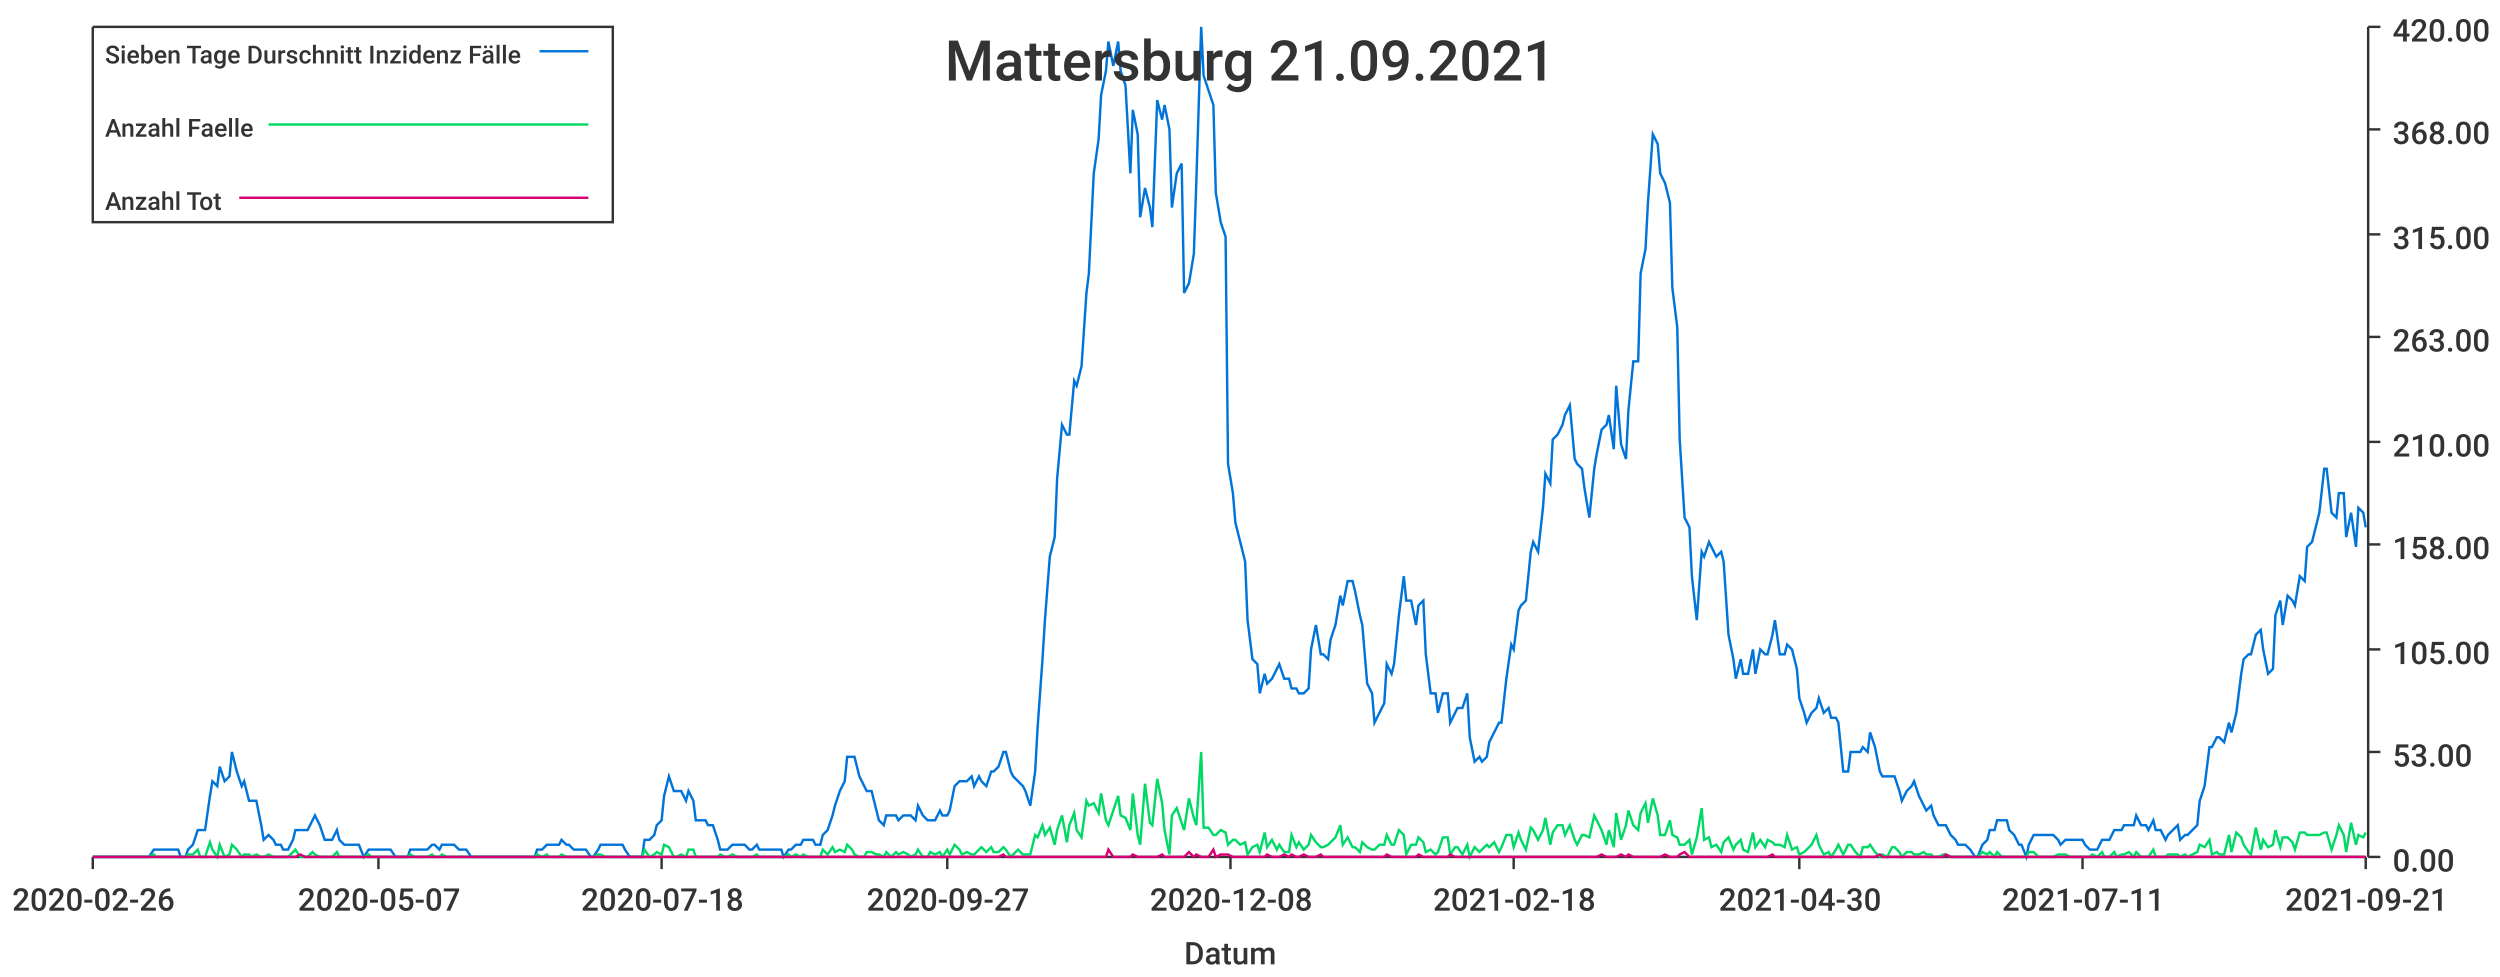
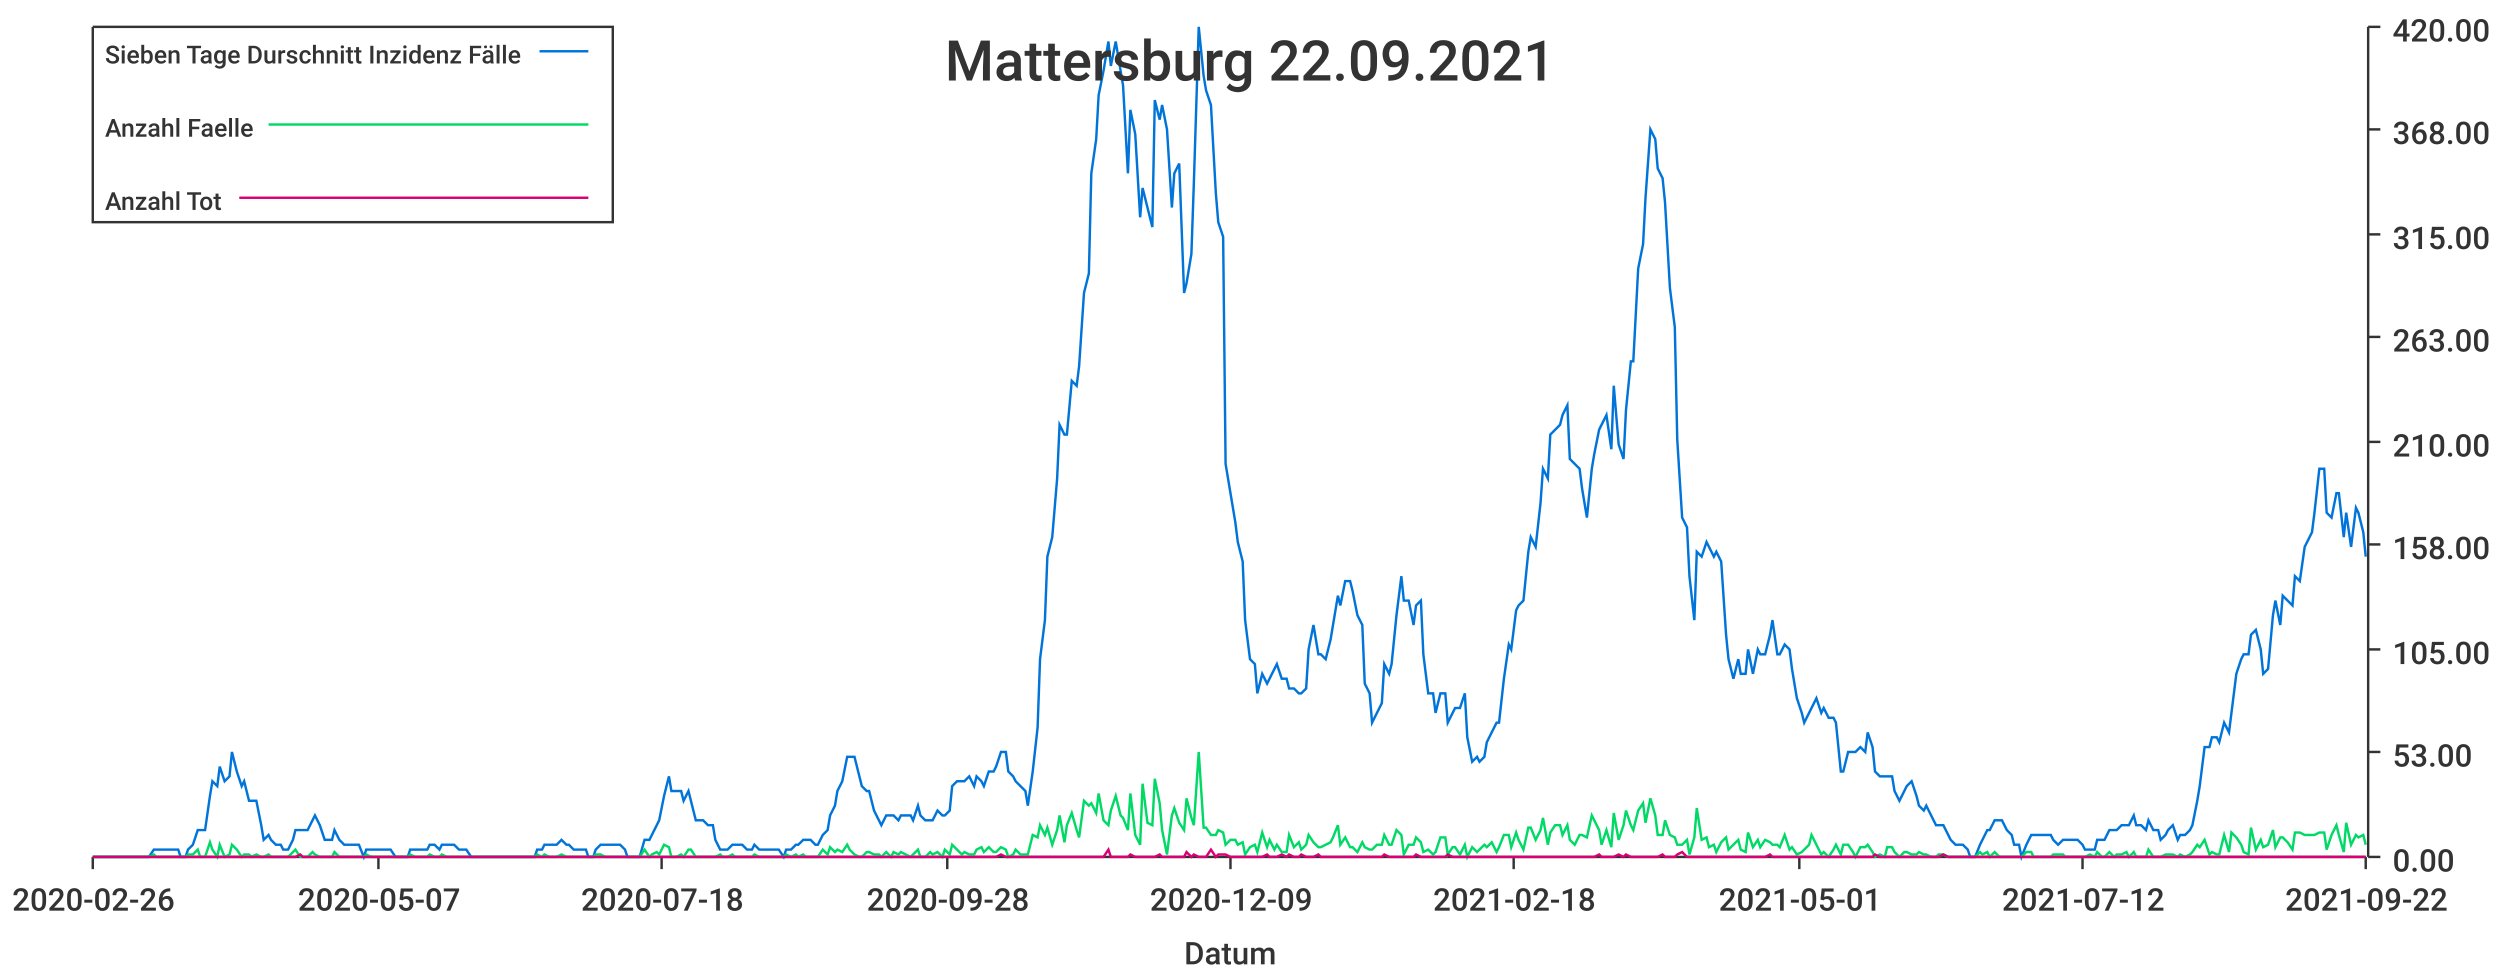
<svg xmlns="http://www.w3.org/2000/svg" width="1024" height="400">\n<path d="M 0 0 L 1024 0 L 1024 400 L 0 400 L 0 0" style="stroke-width:0;stroke:rgba(255,255,255,1.0);fill:rgba(255,255,255,1.0)" />
  <path d="M 38 11 L 969 11 L 969 351 L 38 351 L 38 11" style="stroke-width:0;stroke:rgba(255,255,255,1.0);fill:rgba(255,255,255,1.0)" />
  <path d="M 38 351 L 969 351" style="stroke-width:1;stroke:rgba(51,51,51,1.0);fill:none" />
  <path d="M 38 351 L 38 356" style="stroke-width:1;stroke:rgba(51,51,51,1.0);fill:none" />
  <text x="5" y="373" style="stroke-width:0;stroke:none;fill:rgba(51,51,51,1.0);font-size:12.8px;font-family:'Roboto Medium',sans-serif">2020-02-26</text>
  <path d="M 155 351 L 155 356" style="stroke-width:1;stroke:rgba(51,51,51,1.0);fill:none" />
  <text x="122" y="373" style="stroke-width:0;stroke:none;fill:rgba(51,51,51,1.0);font-size:12.8px;font-family:'Roboto Medium',sans-serif">2020-05-07</text>
  <path d="M 271 351 L 271 356" style="stroke-width:1;stroke:rgba(51,51,51,1.0);fill:none" />
  <text x="238" y="373" style="stroke-width:0;stroke:none;fill:rgba(51,51,51,1.0);font-size:12.8px;font-family:'Roboto Medium',sans-serif">2020-07-18</text>
  <path d="M 388 351 L 388 356" style="stroke-width:1;stroke:rgba(51,51,51,1.0);fill:none" />
-   <text x="355" y="373" style="stroke-width:0;stroke:none;fill:rgba(51,51,51,1.0);font-size:12.8px;font-family:'Roboto Medium',sans-serif">2020-09-27</text>
+   <text x="355" y="373" style="stroke-width:0;stroke:none;fill:rgba(51,51,51,1.0);font-size:12.8px;font-family:'Roboto Medium',sans-serif">2020-09-28</text>
  <path d="M 504 351 L 504 356" style="stroke-width:1;stroke:rgba(51,51,51,1.0);fill:none" />
-   <text x="471" y="373" style="stroke-width:0;stroke:none;fill:rgba(51,51,51,1.0);font-size:12.8px;font-family:'Roboto Medium',sans-serif">2020-12-08</text>
+   <text x="471" y="373" style="stroke-width:0;stroke:none;fill:rgba(51,51,51,1.0);font-size:12.8px;font-family:'Roboto Medium',sans-serif">2020-12-09</text>
  <path d="M 620 351 L 620 356" style="stroke-width:1;stroke:rgba(51,51,51,1.0);fill:none" />
  <text x="587" y="373" style="stroke-width:0;stroke:none;fill:rgba(51,51,51,1.0);font-size:12.8px;font-family:'Roboto Medium',sans-serif">2021-02-18</text>
  <path d="M 737 351 L 737 356" style="stroke-width:1;stroke:rgba(51,51,51,1.0);fill:none" />
-   <text x="704" y="373" style="stroke-width:0;stroke:none;fill:rgba(51,51,51,1.0);font-size:12.8px;font-family:'Roboto Medium',sans-serif">2021-04-30</text>
+   <text x="704" y="373" style="stroke-width:0;stroke:none;fill:rgba(51,51,51,1.0);font-size:12.8px;font-family:'Roboto Medium',sans-serif">2021-05-01</text>
  <path d="M 853 351 L 853 356" style="stroke-width:1;stroke:rgba(51,51,51,1.0);fill:none" />
-   <text x="820" y="373" style="stroke-width:0;stroke:none;fill:rgba(51,51,51,1.0);font-size:12.8px;font-family:'Roboto Medium',sans-serif">2021-07-11</text>
+   <text x="820" y="373" style="stroke-width:0;stroke:none;fill:rgba(51,51,51,1.0);font-size:12.8px;font-family:'Roboto Medium',sans-serif">2021-07-12</text>
  <path d="M 969 351 L 969 356" style="stroke-width:1;stroke:rgba(51,51,51,1.0);fill:none" />
-   <text x="936" y="373" style="stroke-width:0;stroke:none;fill:rgba(51,51,51,1.0);font-size:12.8px;font-family:'Roboto Medium',sans-serif">2021-09-21</text>
+   <text x="936" y="373" style="stroke-width:0;stroke:none;fill:rgba(51,51,51,1.0);font-size:12.8px;font-family:'Roboto Medium',sans-serif">2021-09-22</text>
  <text x="485" y="395" style="stroke-width:0;stroke:none;fill:rgba(51,51,51,1.0);font-size:12.8px;font-family:'Roboto Medium',sans-serif">Datum</text>
  <path d="M 970 351 L 970 11" style="stroke-width:1;stroke:rgba(51,51,51,1.0);fill:none" />
  <path d="M 970 351 L 975 351" style="stroke-width:1;stroke:rgba(51,51,51,1.0);fill:none" />
  <text x="980" y="357" style="stroke-width:0;stroke:none;fill:rgba(51,51,51,1.0);font-size:12.8px;font-family:'Roboto Medium',sans-serif">0.00</text>
  <path d="M 970 308 L 975 308" style="stroke-width:1;stroke:rgba(51,51,51,1.0);fill:none" />
  <text x="980" y="314" style="stroke-width:0;stroke:none;fill:rgba(51,51,51,1.0);font-size:12.8px;font-family:'Roboto Medium',sans-serif">53.00</text>
  <path d="M 970 266 L 975 266" style="stroke-width:1;stroke:rgba(51,51,51,1.0);fill:none" />
  <text x="980" y="272" style="stroke-width:0;stroke:none;fill:rgba(51,51,51,1.0);font-size:12.8px;font-family:'Roboto Medium',sans-serif">105.00</text>
  <path d="M 970 223 L 975 223" style="stroke-width:1;stroke:rgba(51,51,51,1.0);fill:none" />
  <text x="980" y="229" style="stroke-width:0;stroke:none;fill:rgba(51,51,51,1.0);font-size:12.8px;font-family:'Roboto Medium',sans-serif">158.00</text>
  <path d="M 970 181 L 975 181" style="stroke-width:1;stroke:rgba(51,51,51,1.0);fill:none" />
  <text x="980" y="187" style="stroke-width:0;stroke:none;fill:rgba(51,51,51,1.0);font-size:12.8px;font-family:'Roboto Medium',sans-serif">210.00</text>
  <path d="M 970 138 L 975 138" style="stroke-width:1;stroke:rgba(51,51,51,1.0);fill:none" />
  <text x="980" y="144" style="stroke-width:0;stroke:none;fill:rgba(51,51,51,1.0);font-size:12.8px;font-family:'Roboto Medium',sans-serif">263.00</text>
  <path d="M 970 96 L 975 96" style="stroke-width:1;stroke:rgba(51,51,51,1.0);fill:none" />
  <text x="980" y="102" style="stroke-width:0;stroke:none;fill:rgba(51,51,51,1.0);font-size:12.8px;font-family:'Roboto Medium',sans-serif">315.00</text>
  <path d="M 970 53 L 975 53" style="stroke-width:1;stroke:rgba(51,51,51,1.0);fill:none" />
  <text x="980" y="59" style="stroke-width:0;stroke:none;fill:rgba(51,51,51,1.0);font-size:12.8px;font-family:'Roboto Medium',sans-serif">368.00</text>
  <path d="M 970 11 L 975 11" style="stroke-width:1;stroke:rgba(51,51,51,1.0);fill:none" />
  <text x="980" y="17" style="stroke-width:0;stroke:none;fill:rgba(51,51,51,1.0);font-size:12.8px;font-family:'Roboto Medium',sans-serif">420.00</text>
-   <path d="M 38 351 L 40 351 L 42 351 L 43 351 L 45 351 L 47 351 L 48 351 L 50 351 L 51 351 L 53 351 L 55 351 L 56 351 L 58 351 L 60 351 L 61 351 L 63 348 L 64 348 L 66 348 L 68 348 L 69 348 L 71 348 L 73 348 L 74 351 L 76 351 L 77 348 L 79 346 L 81 340 L 82 340 L 84 340 L 86 326 L 87 320 L 89 322 L 90 314 L 92 320 L 94 318 L 95 308 L 97 316 L 99 322 L 100 320 L 102 328 L 103 328 L 105 328 L 107 338 L 108 344 L 110 342 L 112 344 L 113 346 L 115 346 L 116 348 L 118 348 L 120 344 L 121 340 L 123 340 L 125 340 L 126 340 L 128 336 L 129 334 L 131 338 L 133 344 L 134 344 L 136 344 L 138 340 L 139 344 L 141 346 L 142 346 L 144 346 L 146 346 L 147 346 L 149 351 L 151 348 L 152 348 L 154 348 L 155 348 L 157 348 L 159 348 L 160 348 L 162 351 L 164 351 L 165 351 L 167 351 L 168 348 L 170 348 L 172 348 L 173 348 L 175 348 L 177 346 L 178 346 L 180 348 L 181 346 L 183 346 L 185 346 L 186 346 L 188 348 L 190 348 L 191 348 L 193 351 L 194 351 L 196 351 L 198 351 L 199 351 L 201 351 L 203 351 L 204 351 L 206 351 L 207 351 L 209 351 L 211 351 L 212 351 L 214 351 L 216 351 L 217 351 L 219 351 L 220 348 L 222 348 L 224 346 L 225 346 L 227 346 L 229 346 L 230 344 L 232 346 L 233 346 L 235 348 L 237 348 L 238 348 L 240 348 L 242 351 L 243 351 L 245 348 L 246 346 L 248 346 L 250 346 L 251 346 L 253 346 L 255 346 L 256 348 L 258 351 L 259 351 L 261 351 L 263 351 L 264 344 L 266 344 L 268 342 L 269 338 L 271 336 L 272 326 L 274 318 L 276 324 L 277 324 L 279 324 L 281 328 L 282 324 L 284 328 L 285 336 L 287 336 L 289 336 L 290 338 L 292 338 L 294 344 L 295 348 L 297 348 L 298 348 L 300 346 L 302 346 L 303 346 L 305 346 L 307 348 L 308 348 L 310 346 L 311 348 L 313 348 L 315 348 L 316 348 L 318 348 L 320 348 L 321 351 L 323 348 L 324 348 L 326 346 L 328 346 L 329 344 L 331 344 L 333 344 L 334 346 L 336 346 L 337 342 L 339 340 L 341 334 L 342 330 L 344 324 L 346 320 L 347 310 L 349 310 L 350 310 L 352 318 L 354 322 L 355 324 L 357 324 L 359 332 L 360 336 L 362 338 L 363 334 L 365 334 L 367 334 L 368 336 L 370 334 L 372 334 L 373 334 L 375 336 L 376 330 L 378 334 L 380 336 L 381 336 L 383 336 L 385 332 L 386 334 L 388 334 L 389 332 L 391 322 L 393 320 L 394 320 L 396 320 L 398 318 L 399 322 L 401 318 L 402 320 L 404 322 L 406 316 L 407 316 L 409 314 L 411 308 L 412 308 L 414 316 L 415 318 L 417 320 L 419 322 L 420 324 L 422 330 L 424 316 L 425 298 L 427 270 L 428 254 L 430 228 L 432 220 L 433 196 L 435 174 L 437 178 L 438 178 L 440 156 L 441 158 L 443 150 L 445 120 L 446 112 L 448 71 L 450 57 L 451 39 L 453 29 L 454 17 L 456 27 L 458 17 L 459 29 L 461 35 L 463 71 L 464 45 L 466 55 L 467 89 L 469 77 L 471 85 L 472 93 L 474 41 L 476 49 L 477 43 L 479 53 L 480 85 L 482 71 L 484 67 L 485 120 L 487 116 L 489 104 L 490 75 L 492 11 L 493 31 L 495 37 L 497 43 L 498 79 L 500 91 L 502 97 L 503 190 L 505 202 L 506 214 L 508 222 L 510 230 L 511 254 L 513 270 L 515 272 L 516 284 L 518 276 L 519 280 L 521 278 L 523 274 L 524 272 L 526 278 L 528 278 L 529 282 L 531 282 L 532 284 L 534 284 L 536 282 L 537 266 L 539 256 L 541 268 L 542 268 L 544 270 L 545 262 L 547 256 L 549 244 L 550 248 L 552 238 L 554 238 L 555 242 L 557 252 L 558 256 L 560 280 L 562 284 L 563 296 L 565 292 L 567 288 L 568 272 L 570 276 L 571 272 L 573 252 L 575 236 L 576 246 L 578 246 L 580 256 L 581 248 L 583 246 L 584 268 L 586 284 L 588 284 L 589 292 L 591 284 L 593 284 L 594 296 L 596 292 L 597 290 L 599 290 L 601 284 L 602 302 L 604 312 L 606 310 L 607 312 L 609 310 L 610 304 L 612 300 L 614 296 L 615 296 L 617 278 L 619 264 L 620 266 L 622 250 L 623 248 L 625 246 L 627 226 L 628 222 L 630 226 L 632 208 L 633 194 L 635 198 L 636 180 L 638 178 L 640 174 L 641 170 L 643 166 L 645 188 L 646 190 L 648 192 L 649 200 L 651 212 L 653 192 L 654 186 L 656 176 L 658 174 L 659 170 L 661 184 L 662 158 L 664 182 L 666 188 L 667 168 L 669 148 L 671 148 L 672 112 L 674 102 L 675 83 L 677 55 L 679 59 L 680 71 L 682 75 L 684 83 L 685 118 L 687 134 L 688 180 L 690 212 L 692 216 L 693 236 L 695 254 L 697 226 L 698 228 L 700 222 L 701 224 L 703 228 L 705 226 L 706 230 L 708 260 L 710 270 L 711 278 L 713 270 L 714 276 L 716 276 L 718 266 L 719 276 L 721 266 L 723 268 L 724 268 L 726 260 L 727 254 L 729 268 L 731 268 L 732 264 L 734 266 L 736 274 L 737 286 L 739 292 L 740 296 L 742 292 L 744 290 L 745 286 L 747 292 L 749 290 L 750 294 L 752 294 L 753 296 L 755 316 L 757 316 L 758 308 L 760 308 L 762 308 L 763 306 L 765 308 L 766 300 L 768 306 L 770 316 L 771 318 L 773 318 L 775 318 L 776 318 L 778 324 L 779 328 L 781 324 L 783 322 L 784 320 L 786 326 L 788 330 L 789 332 L 791 330 L 792 334 L 794 338 L 796 338 L 797 338 L 799 342 L 801 344 L 802 346 L 804 346 L 805 346 L 807 348 L 809 351 L 810 351 L 812 346 L 814 344 L 815 340 L 817 340 L 818 336 L 820 336 L 822 336 L 823 340 L 825 342 L 827 346 L 828 346 L 830 351 L 831 346 L 833 342 L 835 342 L 836 342 L 838 342 L 840 342 L 841 342 L 843 344 L 844 346 L 846 344 L 848 344 L 849 344 L 851 344 L 853 344 L 854 346 L 856 348 L 857 348 L 859 348 L 861 344 L 862 344 L 864 344 L 866 340 L 867 340 L 869 340 L 870 338 L 872 338 L 874 338 L 875 334 L 877 338 L 879 338 L 880 340 L 882 336 L 883 340 L 885 340 L 887 344 L 888 342 L 890 340 L 892 338 L 893 344 L 895 342 L 896 342 L 898 340 L 900 338 L 901 328 L 903 322 L 905 306 L 906 306 L 908 302 L 909 302 L 911 304 L 913 296 L 914 300 L 916 292 L 918 276 L 919 270 L 921 268 L 922 268 L 924 260 L 926 258 L 927 266 L 929 276 L 931 274 L 932 252 L 934 246 L 935 256 L 937 244 L 939 246 L 940 248 L 942 236 L 944 238 L 945 224 L 947 222 L 948 218 L 950 210 L 952 192 L 953 192 L 955 210 L 957 212 L 958 202 L 960 202 L 961 220 L 963 210 L 965 224 L 966 208 L 968 210 L 969 216" style="stroke-width:1;stroke:rgba(0,116,217,1.0);fill:none" />
-   <path d="M 38 351 L 40 351 L 42 351 L 43 351 L 45 351 L 47 351 L 48 351 L 50 351 L 51 351 L 53 351 L 55 351 L 56 351 L 58 351 L 60 351 L 61 351 L 63 350 L 64 351 L 66 351 L 68 351 L 69 351 L 71 351 L 73 351 L 74 351 L 76 351 L 77 350 L 79 350 L 81 348 L 82 351 L 84 351 L 86 345 L 87 348 L 89 351 L 90 346 L 92 351 L 94 350 L 95 346 L 97 348 L 99 351 L 100 350 L 102 350 L 103 351 L 105 350 L 107 351 L 108 351 L 110 350 L 112 351 L 113 351 L 115 351 L 116 351 L 118 351 L 120 349 L 121 348 L 123 351 L 125 351 L 126 351 L 128 349 L 129 350 L 131 351 L 133 351 L 134 351 L 136 351 L 138 349 L 139 351 L 141 351 L 142 351 L 144 351 L 146 351 L 147 351 L 149 351 L 151 350 L 152 351 L 154 351 L 155 351 L 157 351 L 159 351 L 160 351 L 162 351 L 164 351 L 165 351 L 167 351 L 168 350 L 170 351 L 172 351 L 173 351 L 175 351 L 177 350 L 178 351 L 180 351 L 181 350 L 183 351 L 185 351 L 186 351 L 188 351 L 190 351 L 191 351 L 193 351 L 194 351 L 196 351 L 198 351 L 199 351 L 201 351 L 203 351 L 204 351 L 206 351 L 207 351 L 209 351 L 211 351 L 212 351 L 214 351 L 216 351 L 217 351 L 219 351 L 220 350 L 222 351 L 224 350 L 225 351 L 227 351 L 229 351 L 230 350 L 232 351 L 233 351 L 235 351 L 237 351 L 238 351 L 240 351 L 242 351 L 243 351 L 245 350 L 246 350 L 248 351 L 250 351 L 251 351 L 253 351 L 255 351 L 256 351 L 258 351 L 259 351 L 261 351 L 263 351 L 264 348 L 266 351 L 268 350 L 269 349 L 271 350 L 272 346 L 274 347 L 276 351 L 277 351 L 279 350 L 281 351 L 282 348 L 284 348 L 285 351 L 287 351 L 289 351 L 290 351 L 292 351 L 294 351 L 295 350 L 297 351 L 298 351 L 300 350 L 302 351 L 303 351 L 305 351 L 307 351 L 308 351 L 310 350 L 311 351 L 313 351 L 315 351 L 316 351 L 318 351 L 320 351 L 321 351 L 323 350 L 324 351 L 326 350 L 328 351 L 329 350 L 331 351 L 333 351 L 334 351 L 336 351 L 337 348 L 339 350 L 341 347 L 342 349 L 344 348 L 346 349 L 347 346 L 349 348 L 350 350 L 352 351 L 354 351 L 355 349 L 357 349 L 359 350 L 360 350 L 362 351 L 363 349 L 365 351 L 367 349 L 368 350 L 370 349 L 372 350 L 373 351 L 375 350 L 376 348 L 378 351 L 380 351 L 381 349 L 383 350 L 385 349 L 386 351 L 388 348 L 389 350 L 391 346 L 393 348 L 394 350 L 396 349 L 398 350 L 399 350 L 401 348 L 402 347 L 404 349 L 406 347 L 407 349 L 409 349 L 411 347 L 412 348 L 414 351 L 415 350 L 417 348 L 419 350 L 420 350 L 422 350 L 424 342 L 425 343 L 427 338 L 428 342 L 430 339 L 432 346 L 433 340 L 435 334 L 437 345 L 438 338 L 440 333 L 441 340 L 443 343 L 445 328 L 446 330 L 448 329 L 450 333 L 451 325 L 453 336 L 454 338 L 456 332 L 458 326 L 459 334 L 461 335 L 463 340 L 464 325 L 466 342 L 467 346 L 469 321 L 471 337 L 472 338 L 474 319 L 476 329 L 477 340 L 479 350 L 480 334 L 482 331 L 484 337 L 485 340 L 487 327 L 489 335 L 490 338 L 492 308 L 493 339 L 495 339 L 497 342 L 498 342 L 500 340 L 502 341 L 503 346 L 505 344 L 506 344 L 508 346 L 510 345 L 511 350 L 513 347 L 515 346 L 516 349 L 518 341 L 519 347 L 521 344 L 523 348 L 524 346 L 526 349 L 528 349 L 529 342 L 531 347 L 532 345 L 534 348 L 536 346 L 537 342 L 539 345 L 541 347 L 542 347 L 544 346 L 545 345 L 547 343 L 549 338 L 550 346 L 552 343 L 554 347 L 555 347 L 557 349 L 558 345 L 560 347 L 562 348 L 563 348 L 565 346 L 567 346 L 568 342 L 570 346 L 571 346 L 573 340 L 575 342 L 576 350 L 578 346 L 580 346 L 581 343 L 583 345 L 584 349 L 586 348 L 588 350 L 589 349 L 591 343 L 593 343 L 594 350 L 596 347 L 597 347 L 599 350 L 601 346 L 602 351 L 604 347 L 606 349 L 607 348 L 609 346 L 610 347 L 612 345 L 614 349 L 615 347 L 617 342 L 619 342 L 620 347 L 622 341 L 623 344 L 625 348 L 627 339 L 628 340 L 630 344 L 632 340 L 633 335 L 635 346 L 636 341 L 638 338 L 640 338 L 641 342 L 643 338 L 645 344 L 646 346 L 648 342 L 649 342 L 651 343 L 653 334 L 654 336 L 656 340 L 658 346 L 659 340 L 661 347 L 662 333 L 664 344 L 666 338 L 667 332 L 669 338 L 671 340 L 672 333 L 674 329 L 675 337 L 677 327 L 679 334 L 680 342 L 682 342 L 684 336 L 685 342 L 687 343 L 688 346 L 690 346 L 692 344 L 693 350 L 695 343 L 697 331 L 698 344 L 700 343 L 701 347 L 703 346 L 705 349 L 706 345 L 708 343 L 710 348 L 711 346 L 713 344 L 714 348 L 716 349 L 718 341 L 719 347 L 721 344 L 723 347 L 724 344 L 726 345 L 727 346 L 729 346 L 731 347 L 732 342 L 734 348 L 736 347 L 737 350 L 739 349 L 740 348 L 742 346 L 744 342 L 745 346 L 747 350 L 749 349 L 750 351 L 752 348 L 753 346 L 755 350 L 757 346 L 758 346 L 760 349 L 762 351 L 763 347 L 765 347 L 766 346 L 768 349 L 770 351 L 771 350 L 773 351 L 775 347 L 776 347 L 778 349 L 779 351 L 781 349 L 783 349 L 784 350 L 786 350 L 788 349 L 789 350 L 791 350 L 792 351 L 794 351 L 796 350 L 797 350 L 799 351 L 801 351 L 802 351 L 804 351 L 805 351 L 807 351 L 809 351 L 810 351 L 812 349 L 814 350 L 815 349 L 817 351 L 818 349 L 820 351 L 822 351 L 823 351 L 825 351 L 827 351 L 828 351 L 830 351 L 831 349 L 833 349 L 835 351 L 836 351 L 838 351 L 840 351 L 841 351 L 843 350 L 844 350 L 846 350 L 848 351 L 849 351 L 851 351 L 853 351 L 854 351 L 856 351 L 857 350 L 859 351 L 861 349 L 862 351 L 864 351 L 866 349 L 867 351 L 869 350 L 870 350 L 872 349 L 874 351 L 875 349 L 877 351 L 879 351 L 880 351 L 882 348 L 883 351 L 885 351 L 887 351 L 888 350 L 890 350 L 892 350 L 893 351 L 895 350 L 896 351 L 898 350 L 900 349 L 901 346 L 903 347 L 905 344 L 906 350 L 908 349 L 909 350 L 911 350 L 913 342 L 914 349 L 916 341 L 918 343 L 919 346 L 921 349 L 922 350 L 924 339 L 926 348 L 927 344 L 929 347 L 931 346 L 932 340 L 934 347 L 935 343 L 937 343 L 939 345 L 940 348 L 942 341 L 944 341 L 945 342 L 947 342 L 948 342 L 950 342 L 952 341 L 953 341 L 955 348 L 957 342 L 958 338 L 960 342 L 961 349 L 963 337 L 965 346 L 966 342 L 968 343 L 969 341" style="stroke-width:1;stroke:rgba(0,217,101,1.0);fill:none" />
-   <path d="M 38 351 L 40 351 L 42 351 L 43 351 L 45 351 L 47 351 L 48 351 L 50 351 L 51 351 L 53 351 L 55 351 L 56 351 L 58 351 L 60 351 L 61 351 L 63 351 L 64 351 L 66 351 L 68 351 L 69 351 L 71 351 L 73 351 L 74 351 L 76 351 L 77 351 L 79 351 L 81 351 L 82 351 L 84 351 L 86 351 L 87 351 L 89 351 L 90 351 L 92 351 L 94 351 L 95 351 L 97 351 L 99 351 L 100 351 L 102 351 L 103 351 L 105 351 L 107 351 L 108 351 L 110 351 L 112 351 L 113 351 L 115 351 L 116 351 L 118 351 L 120 351 L 121 351 L 123 350 L 125 351 L 126 351 L 128 351 L 129 351 L 131 351 L 133 351 L 134 351 L 136 351 L 138 351 L 139 351 L 141 351 L 142 351 L 144 351 L 146 351 L 147 351 L 149 351 L 151 351 L 152 351 L 154 351 L 155 351 L 157 351 L 159 351 L 160 351 L 162 351 L 164 351 L 165 351 L 167 351 L 168 351 L 170 351 L 172 351 L 173 351 L 175 351 L 177 351 L 178 351 L 180 351 L 181 351 L 183 351 L 185 351 L 186 351 L 188 351 L 190 351 L 191 351 L 193 351 L 194 351 L 196 351 L 198 351 L 199 351 L 201 351 L 203 351 L 204 351 L 206 351 L 207 351 L 209 351 L 211 351 L 212 351 L 214 351 L 216 351 L 217 351 L 219 351 L 220 351 L 222 351 L 224 351 L 225 351 L 227 351 L 229 351 L 230 351 L 232 351 L 233 351 L 235 351 L 237 351 L 238 351 L 240 351 L 242 351 L 243 351 L 245 351 L 246 351 L 248 351 L 250 351 L 251 351 L 253 351 L 255 351 L 256 351 L 258 351 L 259 351 L 261 351 L 263 351 L 264 351 L 266 351 L 268 351 L 269 351 L 271 351 L 272 351 L 274 351 L 276 351 L 277 351 L 279 351 L 281 351 L 282 351 L 284 351 L 285 351 L 287 351 L 289 351 L 290 351 L 292 351 L 294 351 L 295 351 L 297 351 L 298 351 L 300 351 L 302 351 L 303 351 L 305 351 L 307 351 L 308 351 L 310 351 L 311 351 L 313 351 L 315 351 L 316 351 L 318 351 L 320 351 L 321 351 L 323 351 L 324 351 L 326 351 L 328 351 L 329 351 L 331 351 L 333 351 L 334 351 L 336 351 L 337 351 L 339 351 L 341 351 L 342 351 L 344 351 L 346 351 L 347 351 L 349 351 L 350 351 L 352 351 L 354 351 L 355 351 L 357 351 L 359 351 L 360 351 L 362 351 L 363 351 L 365 351 L 367 351 L 368 351 L 370 351 L 372 351 L 373 351 L 375 351 L 376 351 L 378 351 L 380 351 L 381 351 L 383 351 L 385 351 L 386 351 L 388 351 L 389 351 L 391 351 L 393 351 L 394 351 L 396 351 L 398 351 L 399 351 L 401 351 L 402 351 L 404 351 L 406 351 L 407 351 L 409 351 L 411 350 L 412 351 L 414 351 L 415 351 L 417 351 L 419 351 L 420 351 L 422 351 L 424 351 L 425 351 L 427 351 L 428 351 L 430 351 L 432 351 L 433 351 L 435 351 L 437 351 L 438 351 L 440 351 L 441 351 L 443 351 L 445 351 L 446 351 L 448 351 L 450 351 L 451 351 L 453 351 L 454 348 L 456 351 L 458 351 L 459 351 L 461 351 L 463 351 L 464 350 L 466 351 L 467 351 L 469 351 L 471 351 L 472 351 L 474 351 L 476 350 L 477 351 L 479 351 L 480 351 L 482 351 L 484 351 L 485 351 L 487 349 L 489 351 L 490 350 L 492 351 L 493 351 L 495 351 L 497 348 L 498 351 L 500 350 L 502 350 L 503 350 L 505 351 L 506 351 L 508 351 L 510 351 L 511 351 L 513 351 L 515 351 L 516 351 L 518 351 L 519 350 L 521 351 L 523 351 L 524 351 L 526 350 L 528 351 L 529 350 L 531 351 L 532 351 L 534 350 L 536 351 L 537 351 L 539 351 L 541 350 L 542 351 L 544 351 L 545 351 L 547 351 L 549 351 L 550 351 L 552 351 L 554 351 L 555 351 L 557 351 L 558 351 L 560 351 L 562 351 L 563 351 L 565 351 L 567 351 L 568 350 L 570 351 L 571 351 L 573 351 L 575 351 L 576 351 L 578 351 L 580 351 L 581 350 L 583 351 L 584 351 L 586 351 L 588 351 L 589 351 L 591 351 L 593 351 L 594 350 L 596 351 L 597 351 L 599 351 L 601 351 L 602 351 L 604 351 L 606 351 L 607 351 L 609 351 L 610 351 L 612 351 L 614 351 L 615 351 L 617 351 L 619 351 L 620 351 L 622 351 L 623 351 L 625 351 L 627 351 L 628 351 L 630 351 L 632 351 L 633 351 L 635 351 L 636 351 L 638 351 L 640 351 L 641 351 L 643 351 L 645 351 L 646 351 L 648 351 L 649 351 L 651 351 L 653 351 L 654 351 L 656 350 L 658 351 L 659 351 L 661 351 L 662 351 L 664 350 L 666 351 L 667 350 L 669 351 L 671 351 L 672 351 L 674 351 L 675 351 L 677 351 L 679 351 L 680 351 L 682 350 L 684 351 L 685 351 L 687 351 L 688 350 L 690 349 L 692 351 L 693 351 L 695 351 L 697 351 L 698 351 L 700 351 L 701 351 L 703 351 L 705 351 L 706 351 L 708 351 L 710 351 L 711 351 L 713 351 L 714 351 L 716 351 L 718 351 L 719 351 L 721 351 L 723 351 L 724 351 L 726 350 L 727 351 L 729 351 L 731 351 L 732 351 L 734 351 L 736 351 L 737 351 L 739 351 L 740 351 L 742 351 L 744 351 L 745 351 L 747 351 L 749 351 L 750 351 L 752 351 L 753 351 L 755 351 L 757 351 L 758 351 L 760 351 L 762 351 L 763 351 L 765 351 L 766 351 L 768 351 L 770 350 L 771 351 L 773 351 L 775 351 L 776 351 L 778 351 L 779 351 L 781 351 L 783 351 L 784 351 L 786 351 L 788 351 L 789 351 L 791 351 L 792 351 L 794 351 L 796 351 L 797 350 L 799 351 L 801 351 L 802 351 L 804 351 L 805 351 L 807 351 L 809 351 L 810 351 L 812 351 L 814 351 L 815 351 L 817 351 L 818 351 L 820 351 L 822 351 L 823 351 L 825 351 L 827 351 L 828 351 L 830 351 L 831 351 L 833 351 L 835 351 L 836 351 L 838 351 L 840 351 L 841 351 L 843 351 L 844 351 L 846 351 L 848 351 L 849 351 L 851 351 L 853 351 L 854 351 L 856 351 L 857 351 L 859 351 L 861 351 L 862 351 L 864 351 L 866 351 L 867 351 L 869 351 L 870 351 L 872 351 L 874 351 L 875 351 L 877 351 L 879 351 L 880 351 L 882 351 L 883 351 L 885 351 L 887 351 L 888 351 L 890 351 L 892 351 L 893 351 L 895 351 L 896 351 L 898 351 L 900 351 L 901 351 L 903 351 L 905 351 L 906 351 L 908 351 L 909 351 L 911 351 L 913 351 L 914 351 L 916 351 L 918 351 L 919 351 L 921 351 L 922 351 L 924 351 L 926 351 L 927 351 L 929 351 L 931 351 L 932 351 L 934 351 L 935 351 L 937 351 L 939 351 L 940 351 L 942 351 L 944 351 L 945 351 L 947 351 L 948 351 L 950 351 L 952 351 L 953 351 L 955 351 L 957 351 L 958 351 L 960 351 L 961 351 L 963 351 L 965 351 L 966 351 L 968 351 L 969 351" style="stroke-width:1;stroke:rgba(217,0,116,1.0);fill:none" />
-   <text x="387" y="33" style="stroke-width:0;stroke:none;fill:rgba(51,51,51,1.0);font-size:23.0px;font-family:'Roboto Medium',sans-serif">Mattersburg 21.09.2021</text>
+   <path d="M 38 351 L 40 351 L 42 351 L 43 351 L 45 351 L 47 351 L 48 351 L 50 351 L 51 351 L 53 351 L 55 351 L 56 351 L 58 351 L 60 351 L 61 351 L 63 348 L 64 348 L 66 348 L 68 348 L 69 348 L 71 348 L 73 348 L 74 351 L 76 351 L 77 348 L 79 346 L 81 340 L 82 340 L 84 340 L 86 326 L 87 320 L 89 322 L 90 314 L 92 320 L 94 318 L 95 308 L 97 316 L 99 322 L 100 320 L 102 328 L 103 328 L 105 328 L 107 338 L 108 344 L 110 342 L 111 344 L 113 346 L 115 346 L 116 348 L 118 348 L 120 344 L 121 340 L 123 340 L 124 340 L 126 340 L 128 336 L 129 334 L 131 338 L 133 344 L 134 344 L 136 344 L 137 340 L 139 344 L 141 346 L 142 346 L 144 346 L 146 346 L 147 346 L 149 351 L 150 348 L 152 348 L 154 348 L 155 348 L 157 348 L 159 348 L 160 348 L 162 351 L 163 351 L 165 351 L 167 351 L 168 348 L 170 348 L 171 348 L 173 348 L 175 348 L 176 346 L 178 346 L 180 348 L 181 346 L 183 346 L 184 346 L 186 346 L 188 348 L 189 348 L 191 348 L 193 351 L 194 351 L 196 351 L 197 351 L 199 351 L 201 351 L 202 351 L 204 351 L 206 351 L 207 351 L 209 351 L 210 351 L 212 351 L 214 351 L 215 351 L 217 351 L 219 351 L 220 348 L 222 348 L 223 346 L 225 346 L 227 346 L 228 346 L 230 344 L 232 346 L 233 346 L 235 348 L 236 348 L 238 348 L 240 348 L 241 351 L 243 351 L 244 348 L 246 346 L 248 346 L 249 346 L 251 346 L 253 346 L 254 346 L 256 348 L 257 351 L 259 351 L 261 351 L 262 351 L 264 344 L 266 344 L 267 342 L 269 338 L 270 336 L 272 326 L 274 318 L 275 324 L 277 324 L 279 324 L 280 328 L 282 324 L 283 328 L 285 336 L 287 336 L 288 336 L 290 338 L 292 338 L 293 344 L 295 348 L 296 348 L 298 348 L 300 346 L 301 346 L 303 346 L 304 346 L 306 348 L 308 348 L 309 346 L 311 348 L 313 348 L 314 348 L 316 348 L 317 348 L 319 348 L 321 351 L 322 348 L 324 348 L 326 346 L 327 346 L 329 344 L 330 344 L 332 344 L 334 346 L 335 346 L 337 342 L 339 340 L 340 334 L 342 330 L 343 324 L 345 320 L 347 310 L 348 310 L 350 310 L 352 318 L 353 322 L 355 324 L 356 324 L 358 332 L 360 336 L 361 338 L 363 334 L 365 334 L 366 334 L 368 336 L 369 334 L 371 334 L 373 334 L 374 336 L 376 330 L 377 334 L 379 336 L 381 336 L 382 336 L 384 332 L 386 334 L 387 334 L 389 332 L 390 322 L 392 320 L 394 320 L 395 320 L 397 318 L 399 322 L 400 318 L 402 320 L 403 322 L 405 316 L 407 316 L 408 314 L 410 308 L 412 308 L 413 316 L 415 318 L 416 320 L 418 322 L 420 324 L 421 330 L 423 316 L 425 298 L 426 270 L 428 254 L 429 228 L 431 220 L 433 196 L 434 174 L 436 178 L 437 178 L 439 156 L 441 158 L 442 150 L 444 120 L 446 112 L 447 71 L 449 57 L 450 39 L 452 29 L 454 17 L 455 27 L 457 17 L 459 29 L 460 35 L 462 71 L 463 45 L 465 55 L 467 89 L 468 77 L 470 85 L 472 93 L 473 41 L 475 49 L 476 43 L 478 53 L 480 85 L 481 71 L 483 67 L 485 120 L 486 116 L 488 104 L 489 75 L 491 11 L 493 31 L 494 37 L 496 43 L 498 79 L 499 91 L 501 97 L 502 190 L 504 202 L 506 214 L 507 222 L 509 230 L 510 254 L 512 270 L 514 272 L 515 284 L 517 276 L 519 280 L 520 278 L 522 274 L 523 272 L 525 278 L 527 278 L 528 282 L 530 282 L 532 284 L 533 284 L 535 282 L 536 266 L 538 256 L 540 268 L 541 268 L 543 270 L 545 262 L 546 256 L 548 244 L 549 248 L 551 238 L 553 238 L 554 242 L 556 252 L 558 256 L 559 280 L 561 284 L 562 296 L 564 292 L 566 288 L 567 272 L 569 276 L 570 272 L 572 252 L 574 236 L 575 246 L 577 246 L 579 256 L 580 248 L 582 246 L 583 268 L 585 284 L 587 284 L 588 292 L 590 284 L 592 284 L 593 296 L 595 292 L 596 290 L 598 290 L 600 284 L 601 302 L 603 312 L 605 310 L 606 312 L 608 310 L 609 304 L 611 300 L 613 296 L 614 296 L 616 278 L 618 264 L 619 266 L 621 250 L 622 248 L 624 246 L 626 226 L 627 220 L 629 224 L 631 206 L 632 192 L 634 196 L 635 178 L 637 176 L 639 174 L 640 170 L 642 166 L 643 188 L 645 190 L 647 192 L 648 200 L 650 212 L 652 192 L 653 186 L 655 176 L 656 174 L 658 170 L 660 184 L 661 158 L 663 182 L 665 188 L 666 168 L 668 148 L 669 148 L 671 110 L 673 100 L 674 81 L 676 53 L 678 57 L 679 69 L 681 73 L 682 83 L 684 118 L 686 134 L 687 180 L 689 212 L 691 216 L 692 236 L 694 254 L 695 226 L 697 228 L 699 222 L 700 224 L 702 228 L 703 226 L 705 230 L 707 260 L 708 270 L 710 278 L 712 270 L 713 276 L 715 276 L 716 266 L 718 276 L 720 266 L 721 268 L 723 268 L 725 260 L 726 254 L 728 268 L 729 268 L 731 264 L 733 266 L 734 274 L 736 286 L 738 292 L 739 296 L 741 292 L 742 290 L 744 286 L 746 292 L 747 290 L 749 294 L 751 294 L 752 296 L 754 316 L 755 316 L 757 308 L 759 308 L 760 308 L 762 306 L 764 308 L 765 300 L 767 306 L 768 316 L 770 318 L 772 318 L 773 318 L 775 318 L 776 324 L 778 328 L 780 324 L 781 322 L 783 320 L 785 326 L 786 330 L 788 332 L 789 330 L 791 334 L 793 338 L 794 338 L 796 338 L 798 342 L 799 344 L 801 346 L 802 346 L 804 346 L 806 348 L 807 351 L 809 351 L 811 346 L 812 344 L 814 340 L 815 340 L 817 336 L 819 336 L 820 336 L 822 340 L 824 342 L 825 346 L 827 346 L 828 351 L 830 346 L 832 342 L 833 342 L 835 342 L 836 342 L 838 342 L 840 342 L 841 344 L 843 346 L 845 344 L 846 344 L 848 344 L 849 344 L 851 344 L 853 346 L 854 348 L 856 348 L 858 348 L 859 344 L 861 344 L 862 344 L 864 340 L 866 340 L 867 340 L 869 338 L 871 338 L 872 338 L 874 334 L 875 338 L 877 338 L 879 340 L 880 336 L 882 340 L 884 340 L 885 344 L 887 342 L 888 340 L 890 338 L 892 344 L 893 342 L 895 342 L 897 340 L 898 338 L 900 328 L 901 322 L 903 306 L 905 306 L 906 302 L 908 302 L 909 304 L 911 296 L 913 300 L 914 292 L 916 276 L 918 270 L 919 268 L 921 268 L 922 260 L 924 258 L 926 266 L 927 276 L 929 274 L 931 252 L 932 246 L 934 256 L 935 244 L 937 246 L 939 248 L 940 236 L 942 238 L 944 224 L 945 222 L 947 218 L 948 210 L 950 192 L 952 192 L 953 210 L 955 212 L 957 202 L 958 202 L 960 220 L 961 210 L 963 224 L 965 208 L 966 210 L 968 218 L 969 228" style="stroke-width:1;stroke:rgba(0,116,217,1.0);fill:none" />
+   <path d="M 38 351 L 40 351 L 42 351 L 43 351 L 45 351 L 47 351 L 48 351 L 50 351 L 51 351 L 53 351 L 55 351 L 56 351 L 58 351 L 60 351 L 61 351 L 63 350 L 64 351 L 66 351 L 68 351 L 69 351 L 71 351 L 73 351 L 74 351 L 76 351 L 77 350 L 79 350 L 81 348 L 82 351 L 84 351 L 86 345 L 87 348 L 89 351 L 90 346 L 92 351 L 94 350 L 95 346 L 97 348 L 99 351 L 100 350 L 102 350 L 103 351 L 105 350 L 107 351 L 108 351 L 110 350 L 111 351 L 113 351 L 115 351 L 116 351 L 118 351 L 120 349 L 121 348 L 123 351 L 124 351 L 126 351 L 128 349 L 129 350 L 131 351 L 133 351 L 134 351 L 136 351 L 137 349 L 139 351 L 141 351 L 142 351 L 144 351 L 146 351 L 147 351 L 149 351 L 150 350 L 152 351 L 154 351 L 155 351 L 157 351 L 159 351 L 160 351 L 162 351 L 163 351 L 165 351 L 167 351 L 168 350 L 170 351 L 171 351 L 173 351 L 175 351 L 176 350 L 178 351 L 180 351 L 181 350 L 183 351 L 184 351 L 186 351 L 188 351 L 189 351 L 191 351 L 193 351 L 194 351 L 196 351 L 197 351 L 199 351 L 201 351 L 202 351 L 204 351 L 206 351 L 207 351 L 209 351 L 210 351 L 212 351 L 214 351 L 215 351 L 217 351 L 219 351 L 220 350 L 222 351 L 223 350 L 225 351 L 227 351 L 228 351 L 230 350 L 232 351 L 233 351 L 235 351 L 236 351 L 238 351 L 240 351 L 241 351 L 243 351 L 244 350 L 246 350 L 248 351 L 249 351 L 251 351 L 253 351 L 254 351 L 256 351 L 257 351 L 259 351 L 261 351 L 262 351 L 264 348 L 266 351 L 267 350 L 269 349 L 270 350 L 272 346 L 274 347 L 275 351 L 277 351 L 279 350 L 280 351 L 282 348 L 283 348 L 285 351 L 287 351 L 288 351 L 290 351 L 292 351 L 293 351 L 295 350 L 296 351 L 298 351 L 300 350 L 301 351 L 303 351 L 304 351 L 306 351 L 308 351 L 309 350 L 311 351 L 313 351 L 314 351 L 316 351 L 317 351 L 319 351 L 321 351 L 322 350 L 324 351 L 326 350 L 327 351 L 329 350 L 330 351 L 332 351 L 334 351 L 335 351 L 337 348 L 339 350 L 340 347 L 342 349 L 343 348 L 345 349 L 347 346 L 348 348 L 350 350 L 352 351 L 353 351 L 355 349 L 356 349 L 358 350 L 360 350 L 361 351 L 363 349 L 365 351 L 366 349 L 368 350 L 369 349 L 371 350 L 373 351 L 374 350 L 376 348 L 377 351 L 379 351 L 381 349 L 382 350 L 384 349 L 386 351 L 387 348 L 389 350 L 390 346 L 392 348 L 394 350 L 395 349 L 397 350 L 399 350 L 400 348 L 402 347 L 403 349 L 405 347 L 407 349 L 408 349 L 410 347 L 412 348 L 413 351 L 415 350 L 416 348 L 418 350 L 420 350 L 421 350 L 423 342 L 425 343 L 426 338 L 428 342 L 429 339 L 431 346 L 433 340 L 434 334 L 436 345 L 437 338 L 439 333 L 441 340 L 442 343 L 444 328 L 446 330 L 447 329 L 449 333 L 450 325 L 452 336 L 454 338 L 455 332 L 457 326 L 459 334 L 460 335 L 462 340 L 463 325 L 465 342 L 467 346 L 468 321 L 470 337 L 472 338 L 473 319 L 475 329 L 476 340 L 478 350 L 480 334 L 481 331 L 483 337 L 485 340 L 486 327 L 488 335 L 489 338 L 491 308 L 493 339 L 494 339 L 496 342 L 498 342 L 499 340 L 501 341 L 502 346 L 504 344 L 506 344 L 507 346 L 509 345 L 510 350 L 512 347 L 514 346 L 515 349 L 517 341 L 519 347 L 520 344 L 522 348 L 523 346 L 525 349 L 527 349 L 528 342 L 530 347 L 532 345 L 533 348 L 535 346 L 536 342 L 538 345 L 540 347 L 541 347 L 543 346 L 545 345 L 546 343 L 548 338 L 549 346 L 551 343 L 553 347 L 554 347 L 556 349 L 558 345 L 559 347 L 561 348 L 562 348 L 564 346 L 566 346 L 567 342 L 569 346 L 570 346 L 572 340 L 574 342 L 575 350 L 577 346 L 579 346 L 580 343 L 582 345 L 583 349 L 585 348 L 587 350 L 588 349 L 590 343 L 592 343 L 593 350 L 595 347 L 596 347 L 598 350 L 600 346 L 601 351 L 603 347 L 605 349 L 606 348 L 608 346 L 609 347 L 611 345 L 613 349 L 614 347 L 616 342 L 618 342 L 619 347 L 621 341 L 622 344 L 624 348 L 626 339 L 627 339 L 629 344 L 631 340 L 632 335 L 634 346 L 635 341 L 637 338 L 639 338 L 640 342 L 642 338 L 643 344 L 645 346 L 647 342 L 648 342 L 650 343 L 652 334 L 653 336 L 655 340 L 656 346 L 658 340 L 660 347 L 661 333 L 663 344 L 665 338 L 666 332 L 668 338 L 669 340 L 671 332 L 673 329 L 674 337 L 676 327 L 678 334 L 679 342 L 681 342 L 682 336 L 684 342 L 686 343 L 687 346 L 689 346 L 691 344 L 692 350 L 694 343 L 695 331 L 697 344 L 699 343 L 700 347 L 702 346 L 703 349 L 705 345 L 707 343 L 708 348 L 710 346 L 712 344 L 713 348 L 715 349 L 716 341 L 718 347 L 720 344 L 721 347 L 723 344 L 725 345 L 726 346 L 728 346 L 729 347 L 731 342 L 733 348 L 734 347 L 736 350 L 738 349 L 739 348 L 741 346 L 742 342 L 744 346 L 746 350 L 747 349 L 749 351 L 751 348 L 752 346 L 754 350 L 755 346 L 757 346 L 759 349 L 760 351 L 762 347 L 764 347 L 765 346 L 767 349 L 768 351 L 770 350 L 772 351 L 773 347 L 775 347 L 776 349 L 778 351 L 780 349 L 781 349 L 783 350 L 785 350 L 786 349 L 788 350 L 789 350 L 791 351 L 793 351 L 794 350 L 796 350 L 798 351 L 799 351 L 801 351 L 802 351 L 804 351 L 806 351 L 807 351 L 809 351 L 811 349 L 812 350 L 814 349 L 815 351 L 817 349 L 819 351 L 820 351 L 822 351 L 824 351 L 825 351 L 827 351 L 828 351 L 830 349 L 832 349 L 833 351 L 835 351 L 836 351 L 838 351 L 840 351 L 841 350 L 843 350 L 845 350 L 846 351 L 848 351 L 849 351 L 851 351 L 853 351 L 854 351 L 856 350 L 858 351 L 859 349 L 861 351 L 862 351 L 864 349 L 866 351 L 867 350 L 869 350 L 871 349 L 872 351 L 874 349 L 875 351 L 877 351 L 879 351 L 880 348 L 882 351 L 884 351 L 885 351 L 887 350 L 888 350 L 890 350 L 892 351 L 893 350 L 895 351 L 897 350 L 898 349 L 900 346 L 901 347 L 903 344 L 905 350 L 906 349 L 908 350 L 909 350 L 911 342 L 913 349 L 914 341 L 916 343 L 918 346 L 919 349 L 921 350 L 922 339 L 924 348 L 926 344 L 927 347 L 929 346 L 931 340 L 932 347 L 934 343 L 935 343 L 937 345 L 939 348 L 940 341 L 942 341 L 944 342 L 945 342 L 947 342 L 948 342 L 950 341 L 952 341 L 953 348 L 955 342 L 957 338 L 958 342 L 960 349 L 961 337 L 963 346 L 965 342 L 966 343 L 968 342 L 969 346" style="stroke-width:1;stroke:rgba(0,217,101,1.0);fill:none" />
+   <path d="M 38 351 L 40 351 L 42 351 L 43 351 L 45 351 L 47 351 L 48 351 L 50 351 L 51 351 L 53 351 L 55 351 L 56 351 L 58 351 L 60 351 L 61 351 L 63 351 L 64 351 L 66 351 L 68 351 L 69 351 L 71 351 L 73 351 L 74 351 L 76 351 L 77 351 L 79 351 L 81 351 L 82 351 L 84 351 L 86 351 L 87 351 L 89 351 L 90 351 L 92 351 L 94 351 L 95 351 L 97 351 L 99 351 L 100 351 L 102 351 L 103 351 L 105 351 L 107 351 L 108 351 L 110 351 L 111 351 L 113 351 L 115 351 L 116 351 L 118 351 L 120 351 L 121 351 L 123 350 L 124 351 L 126 351 L 128 351 L 129 351 L 131 351 L 133 351 L 134 351 L 136 351 L 137 351 L 139 351 L 141 351 L 142 351 L 144 351 L 146 351 L 147 351 L 149 351 L 150 351 L 152 351 L 154 351 L 155 351 L 157 351 L 159 351 L 160 351 L 162 351 L 163 351 L 165 351 L 167 351 L 168 351 L 170 351 L 171 351 L 173 351 L 175 351 L 176 351 L 178 351 L 180 351 L 181 351 L 183 351 L 184 351 L 186 351 L 188 351 L 189 351 L 191 351 L 193 351 L 194 351 L 196 351 L 197 351 L 199 351 L 201 351 L 202 351 L 204 351 L 206 351 L 207 351 L 209 351 L 210 351 L 212 351 L 214 351 L 215 351 L 217 351 L 219 351 L 220 351 L 222 351 L 223 351 L 225 351 L 227 351 L 228 351 L 230 351 L 232 351 L 233 351 L 235 351 L 236 351 L 238 351 L 240 351 L 241 351 L 243 351 L 244 351 L 246 351 L 248 351 L 249 351 L 251 351 L 253 351 L 254 351 L 256 351 L 257 351 L 259 351 L 261 351 L 262 351 L 264 351 L 266 351 L 267 351 L 269 351 L 270 351 L 272 351 L 274 351 L 275 351 L 277 351 L 279 351 L 280 351 L 282 351 L 283 351 L 285 351 L 287 351 L 288 351 L 290 351 L 292 351 L 293 351 L 295 351 L 296 351 L 298 351 L 300 351 L 301 351 L 303 351 L 304 351 L 306 351 L 308 351 L 309 351 L 311 351 L 313 351 L 314 351 L 316 351 L 317 351 L 319 351 L 321 351 L 322 351 L 324 351 L 326 351 L 327 351 L 329 351 L 330 351 L 332 351 L 334 351 L 335 351 L 337 351 L 339 351 L 340 351 L 342 351 L 343 351 L 345 351 L 347 351 L 348 351 L 350 351 L 352 351 L 353 351 L 355 351 L 356 351 L 358 351 L 360 351 L 361 351 L 363 351 L 365 351 L 366 351 L 368 351 L 369 351 L 371 351 L 373 351 L 374 351 L 376 351 L 377 351 L 379 351 L 381 351 L 382 351 L 384 351 L 386 351 L 387 351 L 389 351 L 390 351 L 392 351 L 394 351 L 395 351 L 397 351 L 399 351 L 400 351 L 402 351 L 403 351 L 405 351 L 407 351 L 408 351 L 410 350 L 412 351 L 413 351 L 415 351 L 416 351 L 418 351 L 420 351 L 421 351 L 423 351 L 425 351 L 426 351 L 428 351 L 429 351 L 431 351 L 433 351 L 434 351 L 436 351 L 437 351 L 439 351 L 441 351 L 442 351 L 444 351 L 446 351 L 447 351 L 449 351 L 450 351 L 452 351 L 454 348 L 455 351 L 457 351 L 459 351 L 460 351 L 462 351 L 463 350 L 465 351 L 467 351 L 468 351 L 470 351 L 472 351 L 473 351 L 475 350 L 476 351 L 478 351 L 480 351 L 481 351 L 483 351 L 485 351 L 486 349 L 488 351 L 489 350 L 491 351 L 493 351 L 494 351 L 496 348 L 498 351 L 499 350 L 501 350 L 502 350 L 504 351 L 506 351 L 507 351 L 509 351 L 510 351 L 512 351 L 514 351 L 515 351 L 517 351 L 519 350 L 520 351 L 522 351 L 523 351 L 525 350 L 527 351 L 528 350 L 530 351 L 532 351 L 533 350 L 535 351 L 536 351 L 538 351 L 540 350 L 541 351 L 543 351 L 545 351 L 546 351 L 548 351 L 549 351 L 551 351 L 553 351 L 554 351 L 556 351 L 558 351 L 559 351 L 561 351 L 562 351 L 564 351 L 566 351 L 567 350 L 569 351 L 570 351 L 572 351 L 574 351 L 575 351 L 577 351 L 579 351 L 580 350 L 582 351 L 583 351 L 585 351 L 587 351 L 588 351 L 590 351 L 592 351 L 593 350 L 595 351 L 596 351 L 598 351 L 600 351 L 601 351 L 603 351 L 605 351 L 606 351 L 608 351 L 609 351 L 611 351 L 613 351 L 614 351 L 616 351 L 618 351 L 619 351 L 621 351 L 622 351 L 624 351 L 626 351 L 627 351 L 629 351 L 631 351 L 632 351 L 634 351 L 635 351 L 637 351 L 639 351 L 640 351 L 642 351 L 643 351 L 645 351 L 647 351 L 648 351 L 650 351 L 652 351 L 653 351 L 655 350 L 656 351 L 658 351 L 660 351 L 661 351 L 663 350 L 665 351 L 666 350 L 668 351 L 669 351 L 671 351 L 673 351 L 674 351 L 676 351 L 678 351 L 679 351 L 681 350 L 682 351 L 684 351 L 686 351 L 687 350 L 689 349 L 691 351 L 692 351 L 694 351 L 695 351 L 697 351 L 699 351 L 700 351 L 702 351 L 703 351 L 705 351 L 707 351 L 708 351 L 710 351 L 712 351 L 713 351 L 715 351 L 716 351 L 718 351 L 720 351 L 721 351 L 723 351 L 725 350 L 726 351 L 728 351 L 729 351 L 731 351 L 733 351 L 734 351 L 736 351 L 738 351 L 739 351 L 741 351 L 742 351 L 744 351 L 746 351 L 747 351 L 749 351 L 751 351 L 752 351 L 754 351 L 755 351 L 757 351 L 759 351 L 760 351 L 762 351 L 764 351 L 765 351 L 767 351 L 768 350 L 770 351 L 772 351 L 773 351 L 775 351 L 776 351 L 778 351 L 780 351 L 781 351 L 783 351 L 785 351 L 786 351 L 788 351 L 789 351 L 791 351 L 793 351 L 794 351 L 796 350 L 798 351 L 799 351 L 801 351 L 802 351 L 804 351 L 806 351 L 807 351 L 809 351 L 811 351 L 812 351 L 814 351 L 815 351 L 817 351 L 819 351 L 820 351 L 822 351 L 824 351 L 825 351 L 827 351 L 828 351 L 830 351 L 832 351 L 833 351 L 835 351 L 836 351 L 838 351 L 840 351 L 841 351 L 843 351 L 845 351 L 846 351 L 848 351 L 849 351 L 851 351 L 853 351 L 854 351 L 856 351 L 858 351 L 859 351 L 861 351 L 862 351 L 864 351 L 866 351 L 867 351 L 869 351 L 871 351 L 872 351 L 874 351 L 875 351 L 877 351 L 879 351 L 880 351 L 882 351 L 884 351 L 885 351 L 887 351 L 888 351 L 890 351 L 892 351 L 893 351 L 895 351 L 897 351 L 898 351 L 900 351 L 901 351 L 903 351 L 905 351 L 906 351 L 908 351 L 909 351 L 911 351 L 913 351 L 914 351 L 916 351 L 918 351 L 919 351 L 921 351 L 922 351 L 924 351 L 926 351 L 927 351 L 929 351 L 931 351 L 932 351 L 934 351 L 935 351 L 937 351 L 939 351 L 940 351 L 942 351 L 944 351 L 945 351 L 947 351 L 948 351 L 950 351 L 952 351 L 953 351 L 955 351 L 957 351 L 958 351 L 960 351 L 961 351 L 963 351 L 965 351 L 966 351 L 968 351 L 969 351" style="stroke-width:1;stroke:rgba(217,0,116,1.0);fill:none" />
+   <text x="387" y="33" style="stroke-width:0;stroke:none;fill:rgba(51,51,51,1.0);font-size:23.0px;font-family:'Roboto Medium',sans-serif">Mattersburg 22.09.2021</text>
  <path d="M 38 11 L 251 11 L 251 91 L 38 91 L 38 11" style="stroke-width:1;stroke:rgba(51,51,51,1.0);fill:rgba(255,255,255,1.0)" />
  <text x="43" y="26" style="stroke-width:0;stroke:none;fill:rgba(51,51,51,1.0);font-size:10.2px;font-family:'Roboto Medium',sans-serif">Sieben Tage Durschnitt Inzidenz Fälle</text>
  <path d="M 221 21 L 241 21" style="stroke-width:1;stroke:rgba(0,116,217,1.0);fill:none" />
  <text x="43" y="56" style="stroke-width:0;stroke:none;fill:rgba(51,51,51,1.0);font-size:10.2px;font-family:'Roboto Medium',sans-serif">Anzahl Faelle</text>
  <path d="M 110 51 L 241 51" style="stroke-width:1;stroke:rgba(0,217,101,1.0);fill:none" />
  <text x="43" y="86" style="stroke-width:0;stroke:none;fill:rgba(51,51,51,1.0);font-size:10.2px;font-family:'Roboto Medium',sans-serif">Anzahl Tot</text>
  <path d="M 98 81 L 241 81" style="stroke-width:1;stroke:rgba(217,0,116,1.0);fill:none" />
</svg>
